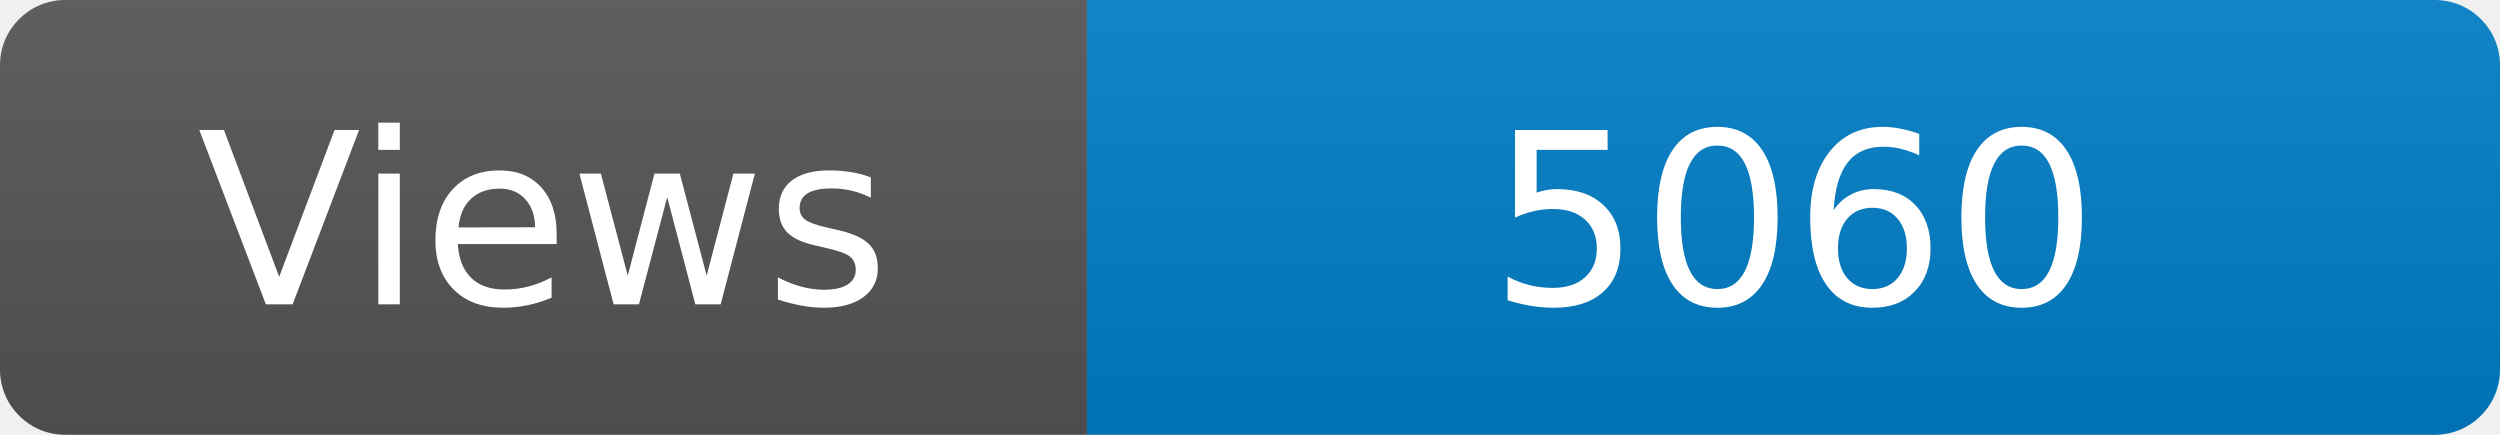
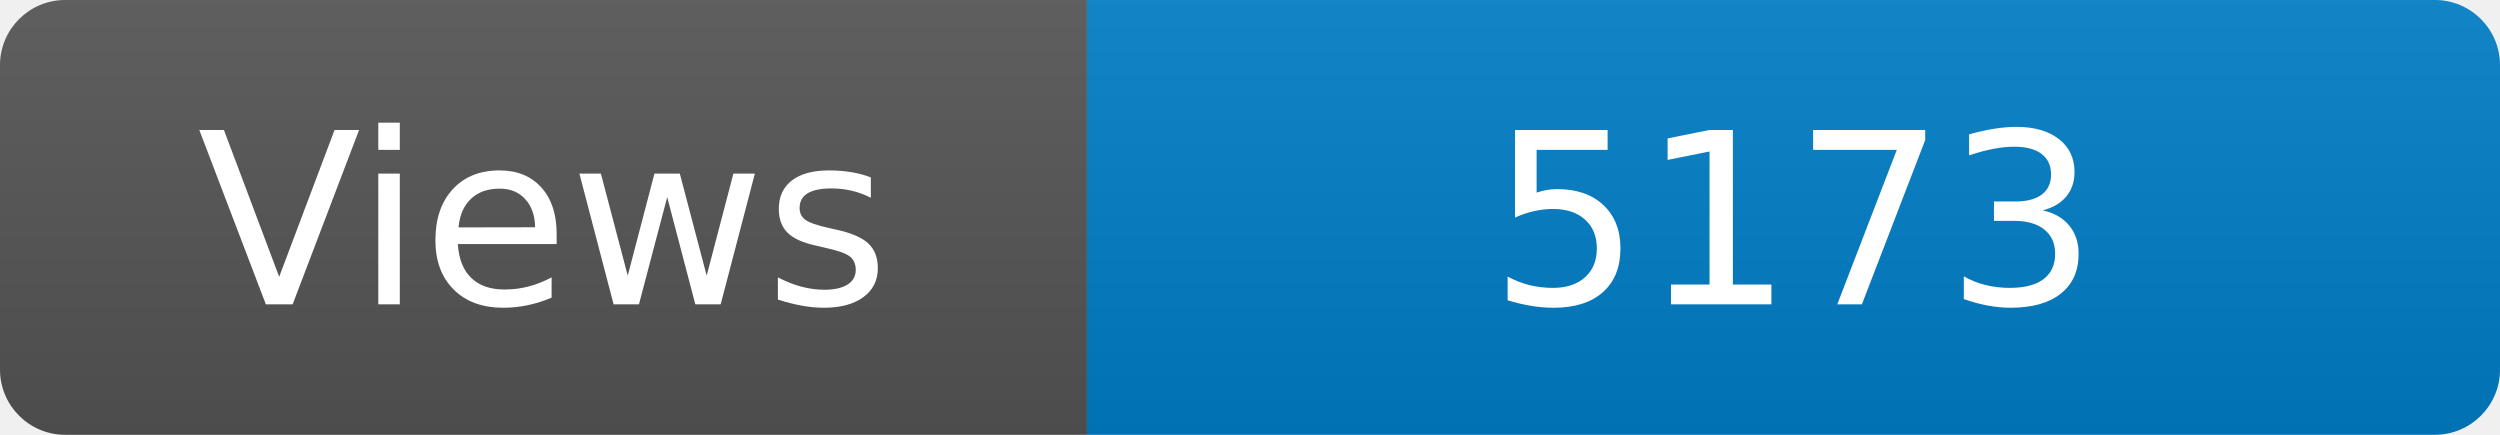
<svg xmlns="http://www.w3.org/2000/svg" width="115" height="20" role="img" aria-label="Maintained?: yes">
  <linearGradient id="s" x2="0" y2="100%">
    <stop offset="0" stop-color="#bbb" stop-opacity=".1" />
    <stop offset="1" stop-opacity=".1" />
  </linearGradient>
  <clipPath id="r">
    <rect width="115" height="20" rx="3" fill="#fff" />
  </clipPath>
  <g clip-path="url(#r)">
    <rect width="50" height="20" fill="#555" />
    <rect x="50" width="160" height="20" fill="#007ec6" />
    <rect width="115" height="20" fill="url(#s)" />
  </g>
  <g fill="#fff" text-anchor="middle" font-family="Verdana,Geneva,DejaVu Sans,sans-serif" font-size="110">
    <text x="250" y="140" transform="scale(.1)" fill="#fff">Views</text>
-     <text x="825" y="140" transform="scale(.1)" fill="#fff">5060</text>
+     <text x="825" y="140" transform="scale(.1)" fill="#fff">5173</text>
  </g>
</svg>
